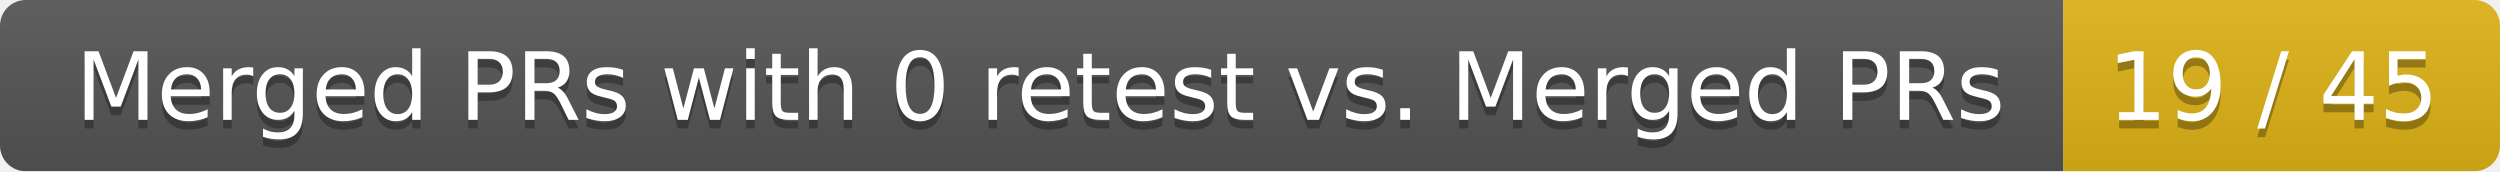
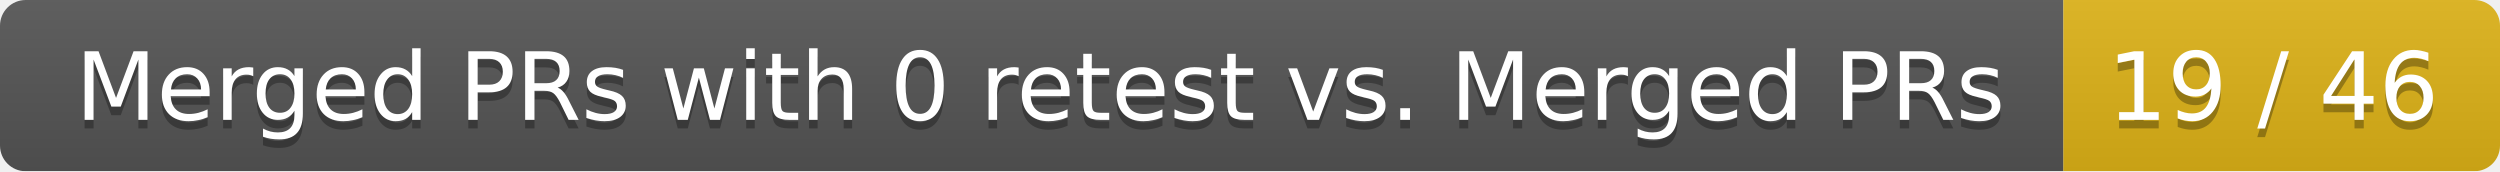
<svg xmlns="http://www.w3.org/2000/svg" width="292" height="20">
  <linearGradient id="smooth" x2="0" y2="100%">
    <stop offset="0" stop-color="#bbb" stop-opacity=".1" />
    <stop offset="1" stop-opacity=".1" />
  </linearGradient>
  <mask id="round">
    <rect width="292" height="20" rx="3" fill="#fff" />
  </mask>
  <g mask="url(#round)">
    <rect width="241" height="20" fill="#555" />
    <rect x="241" width="51" height="20" fill="#dfb317" />
    <rect width="292" height="20" fill="url(#smooth)" />
  </g>
  <g fill="#fff" text-anchor="middle" font-family="DejaVu Sans,Verdana,Geneva,sans-serif" font-size="11">
    <text x="121.5" y="15" fill="#010101" fill-opacity=".3">Merged PRs with 0 retest vs. Merged PRs</text>
    <text x="121.5" y="14">Merged PRs with 0 retest vs. Merged PRs</text>
-     <text x="265.5" y="15" fill="#010101" fill-opacity=".3">19 / 45</text>
-     <text x="265.5" y="14">19 / 45</text>
+     <text x="265.5" y="15" fill="#010101" fill-opacity=".3">19 / 46</text>
+     <text x="265.5" y="14">19 / 46</text>
  </g>
</svg>
